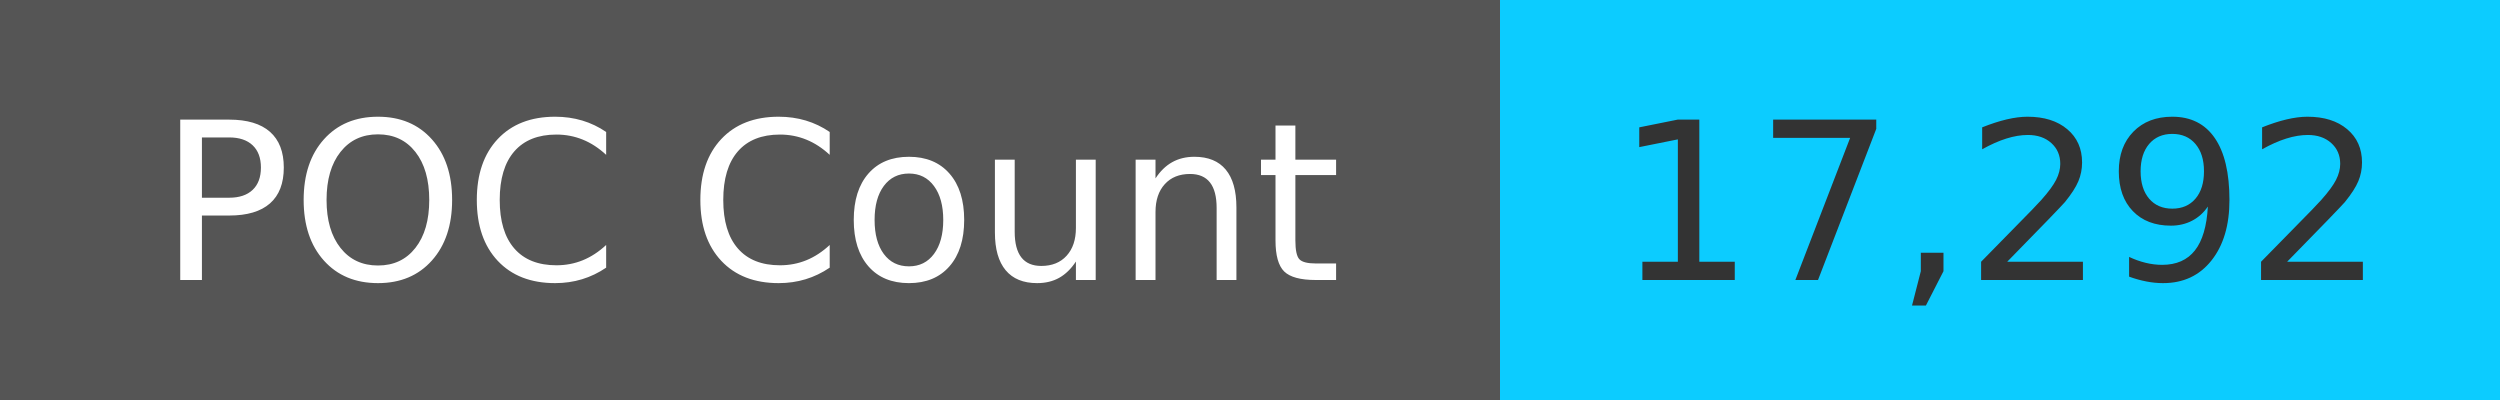
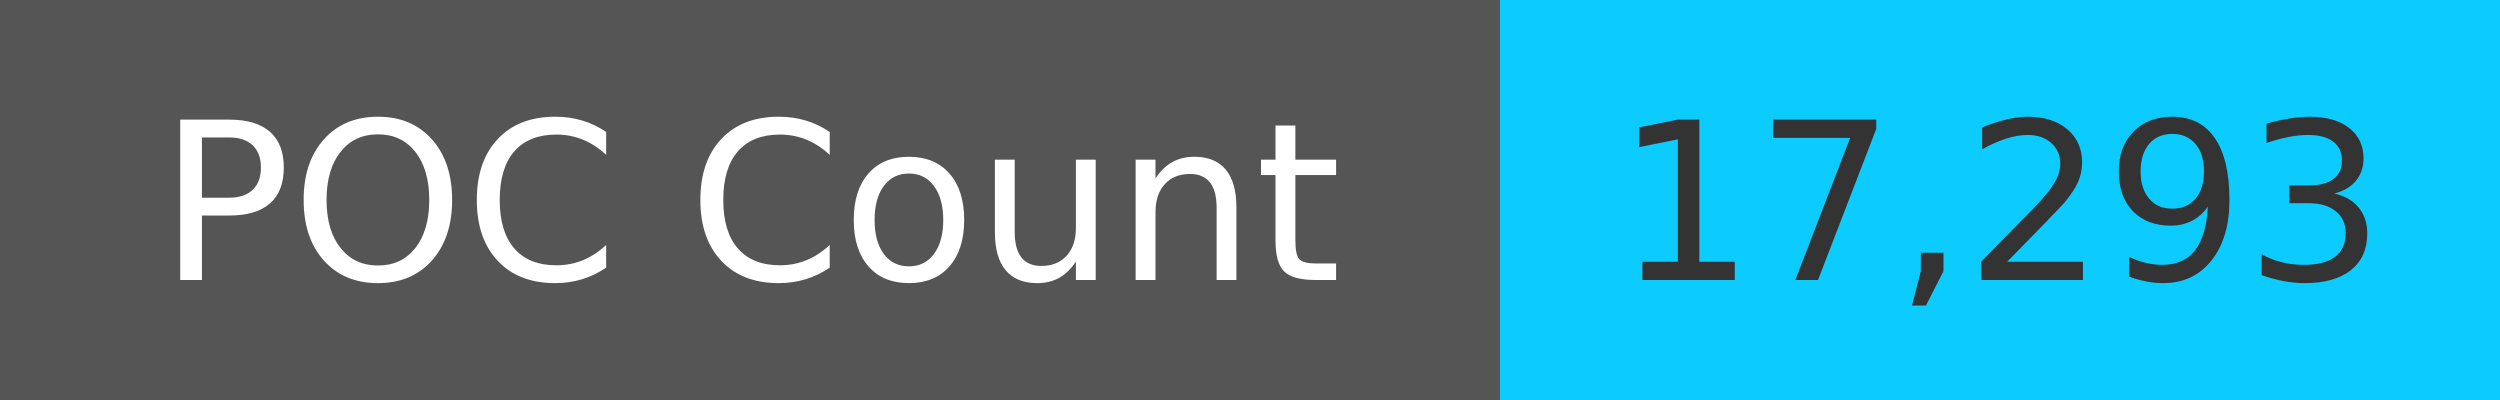
<svg xmlns="http://www.w3.org/2000/svg" width="125" height="20" role="img">
  <linearGradient id="s" x2="0" y2="100%">
    <stop offset="0" stop-color="#bbb" stop-opacity=".1" />
    <stop offset="1" stop-opacity=".1" />
  </linearGradient>
  <g>
    <rect width="75" height="20" fill="#555" />
    <rect x="75" width="267" height="20" fill="#0cccff" />
  </g>
  <g fill="#fff" text-anchor="middle" font-family="Verdana,Geneva,DejaVu Sans,sans-serif" text-rendering="geometricPrecision" font-size="110">
    <text x="375" y="140" transform="scale(.1)" fill="#fff">
            POC Count
        </text>
    <text x="1000" y="140" transform="scale(.1)" fill="#333">
-             17,292
+             17,293
        </text>
  </g>
</svg>
